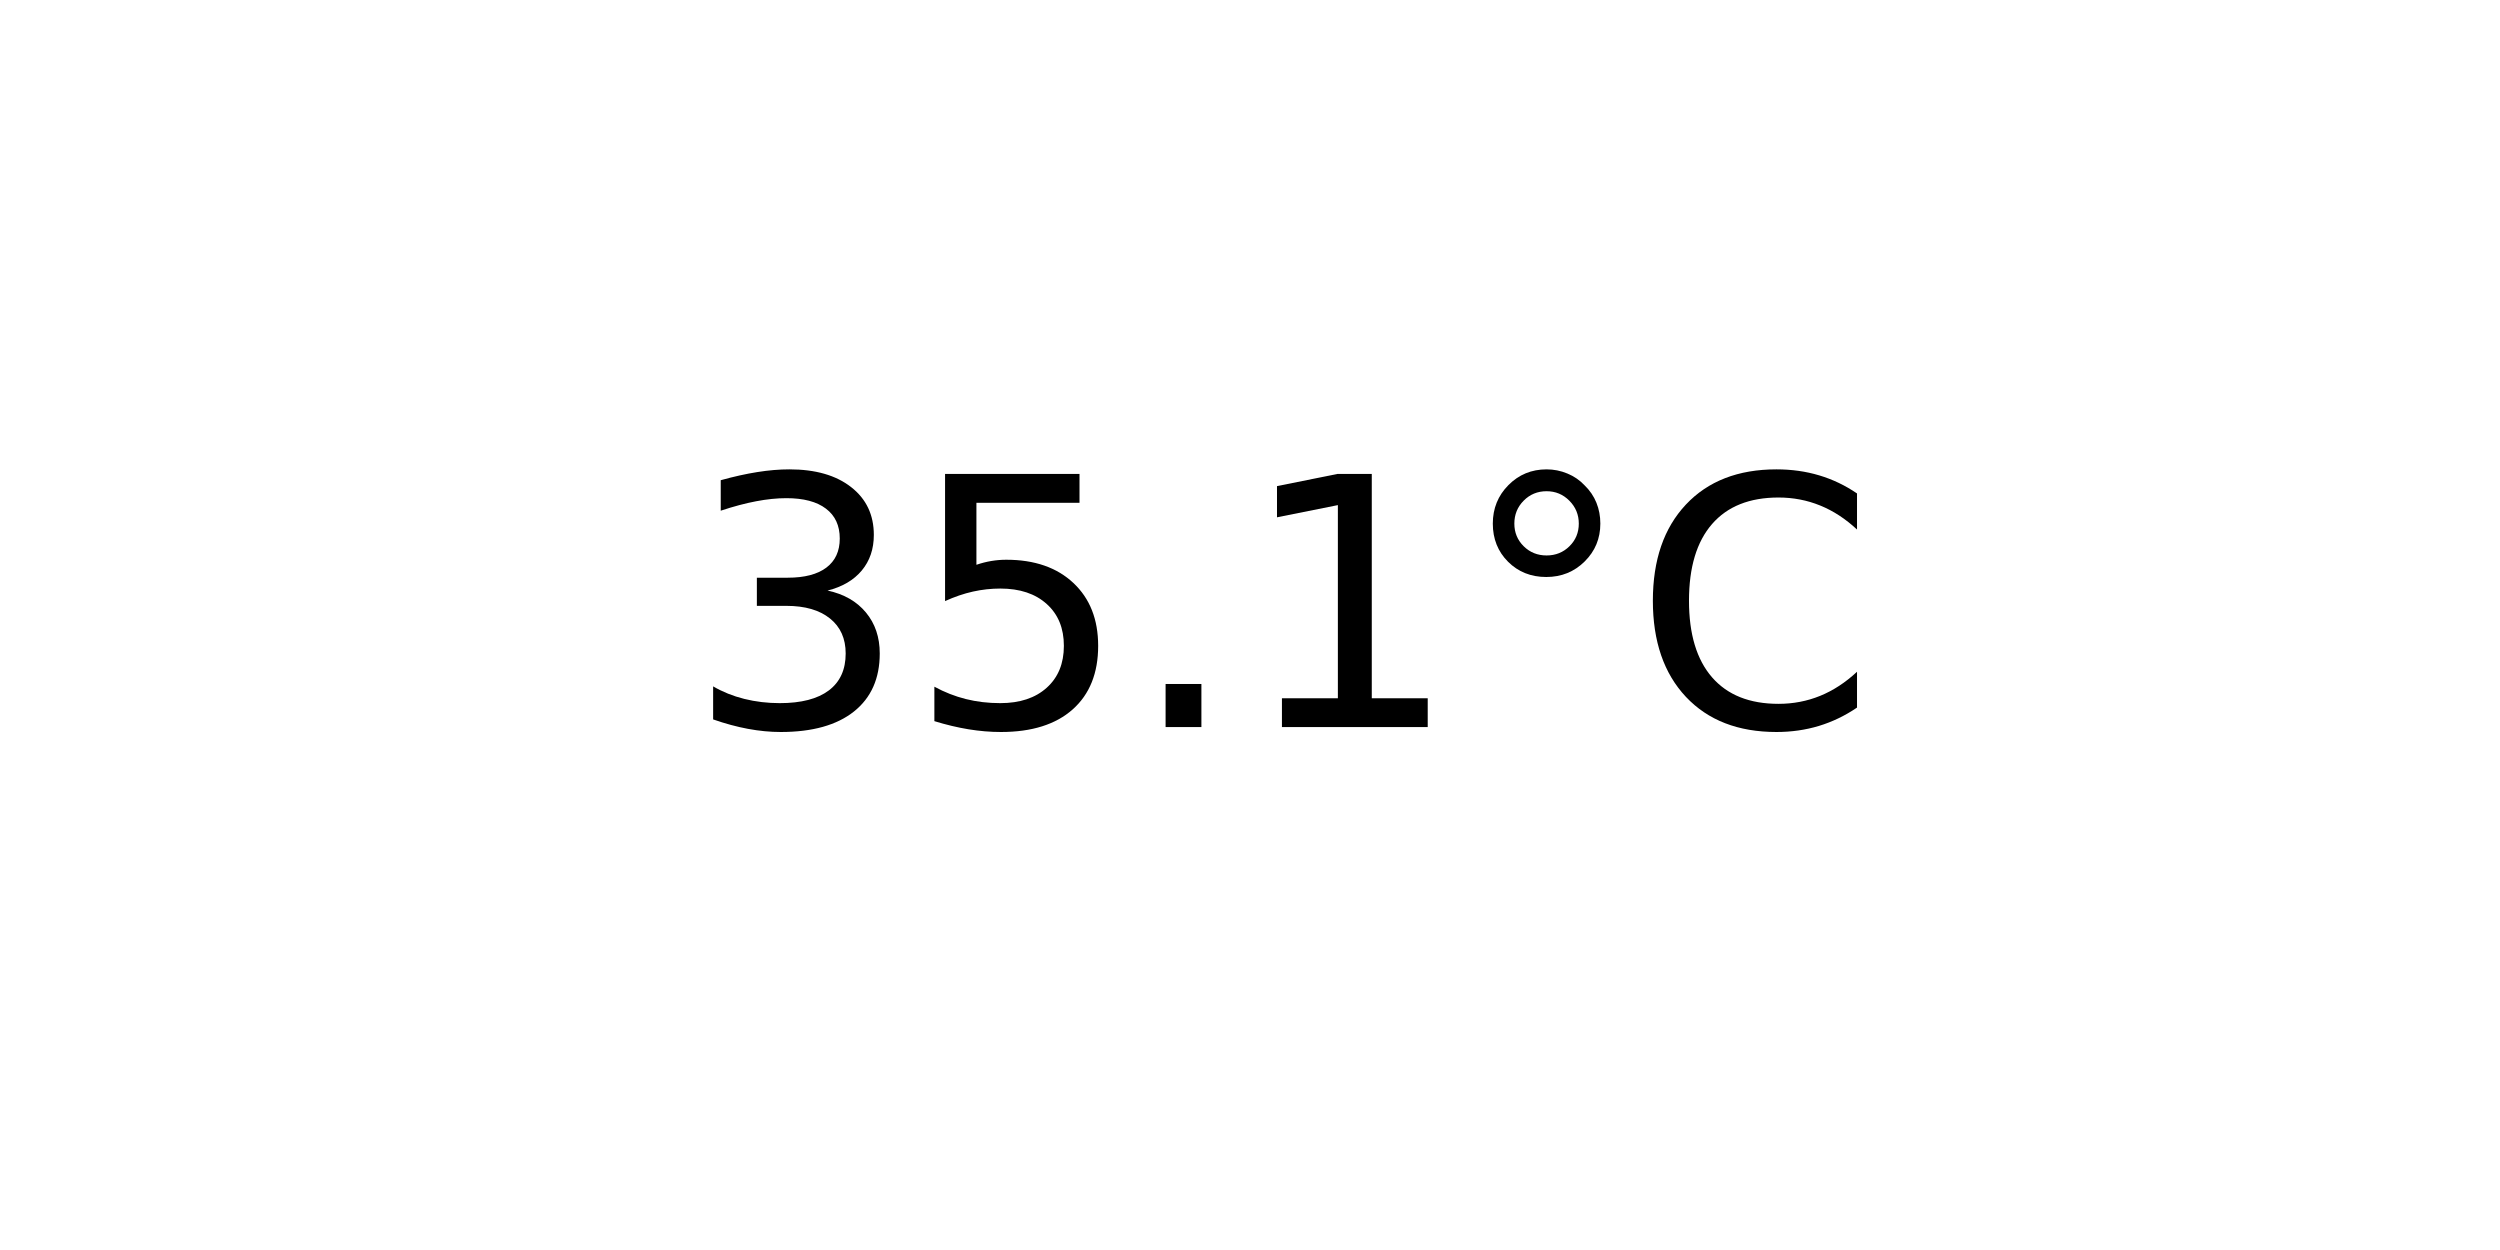
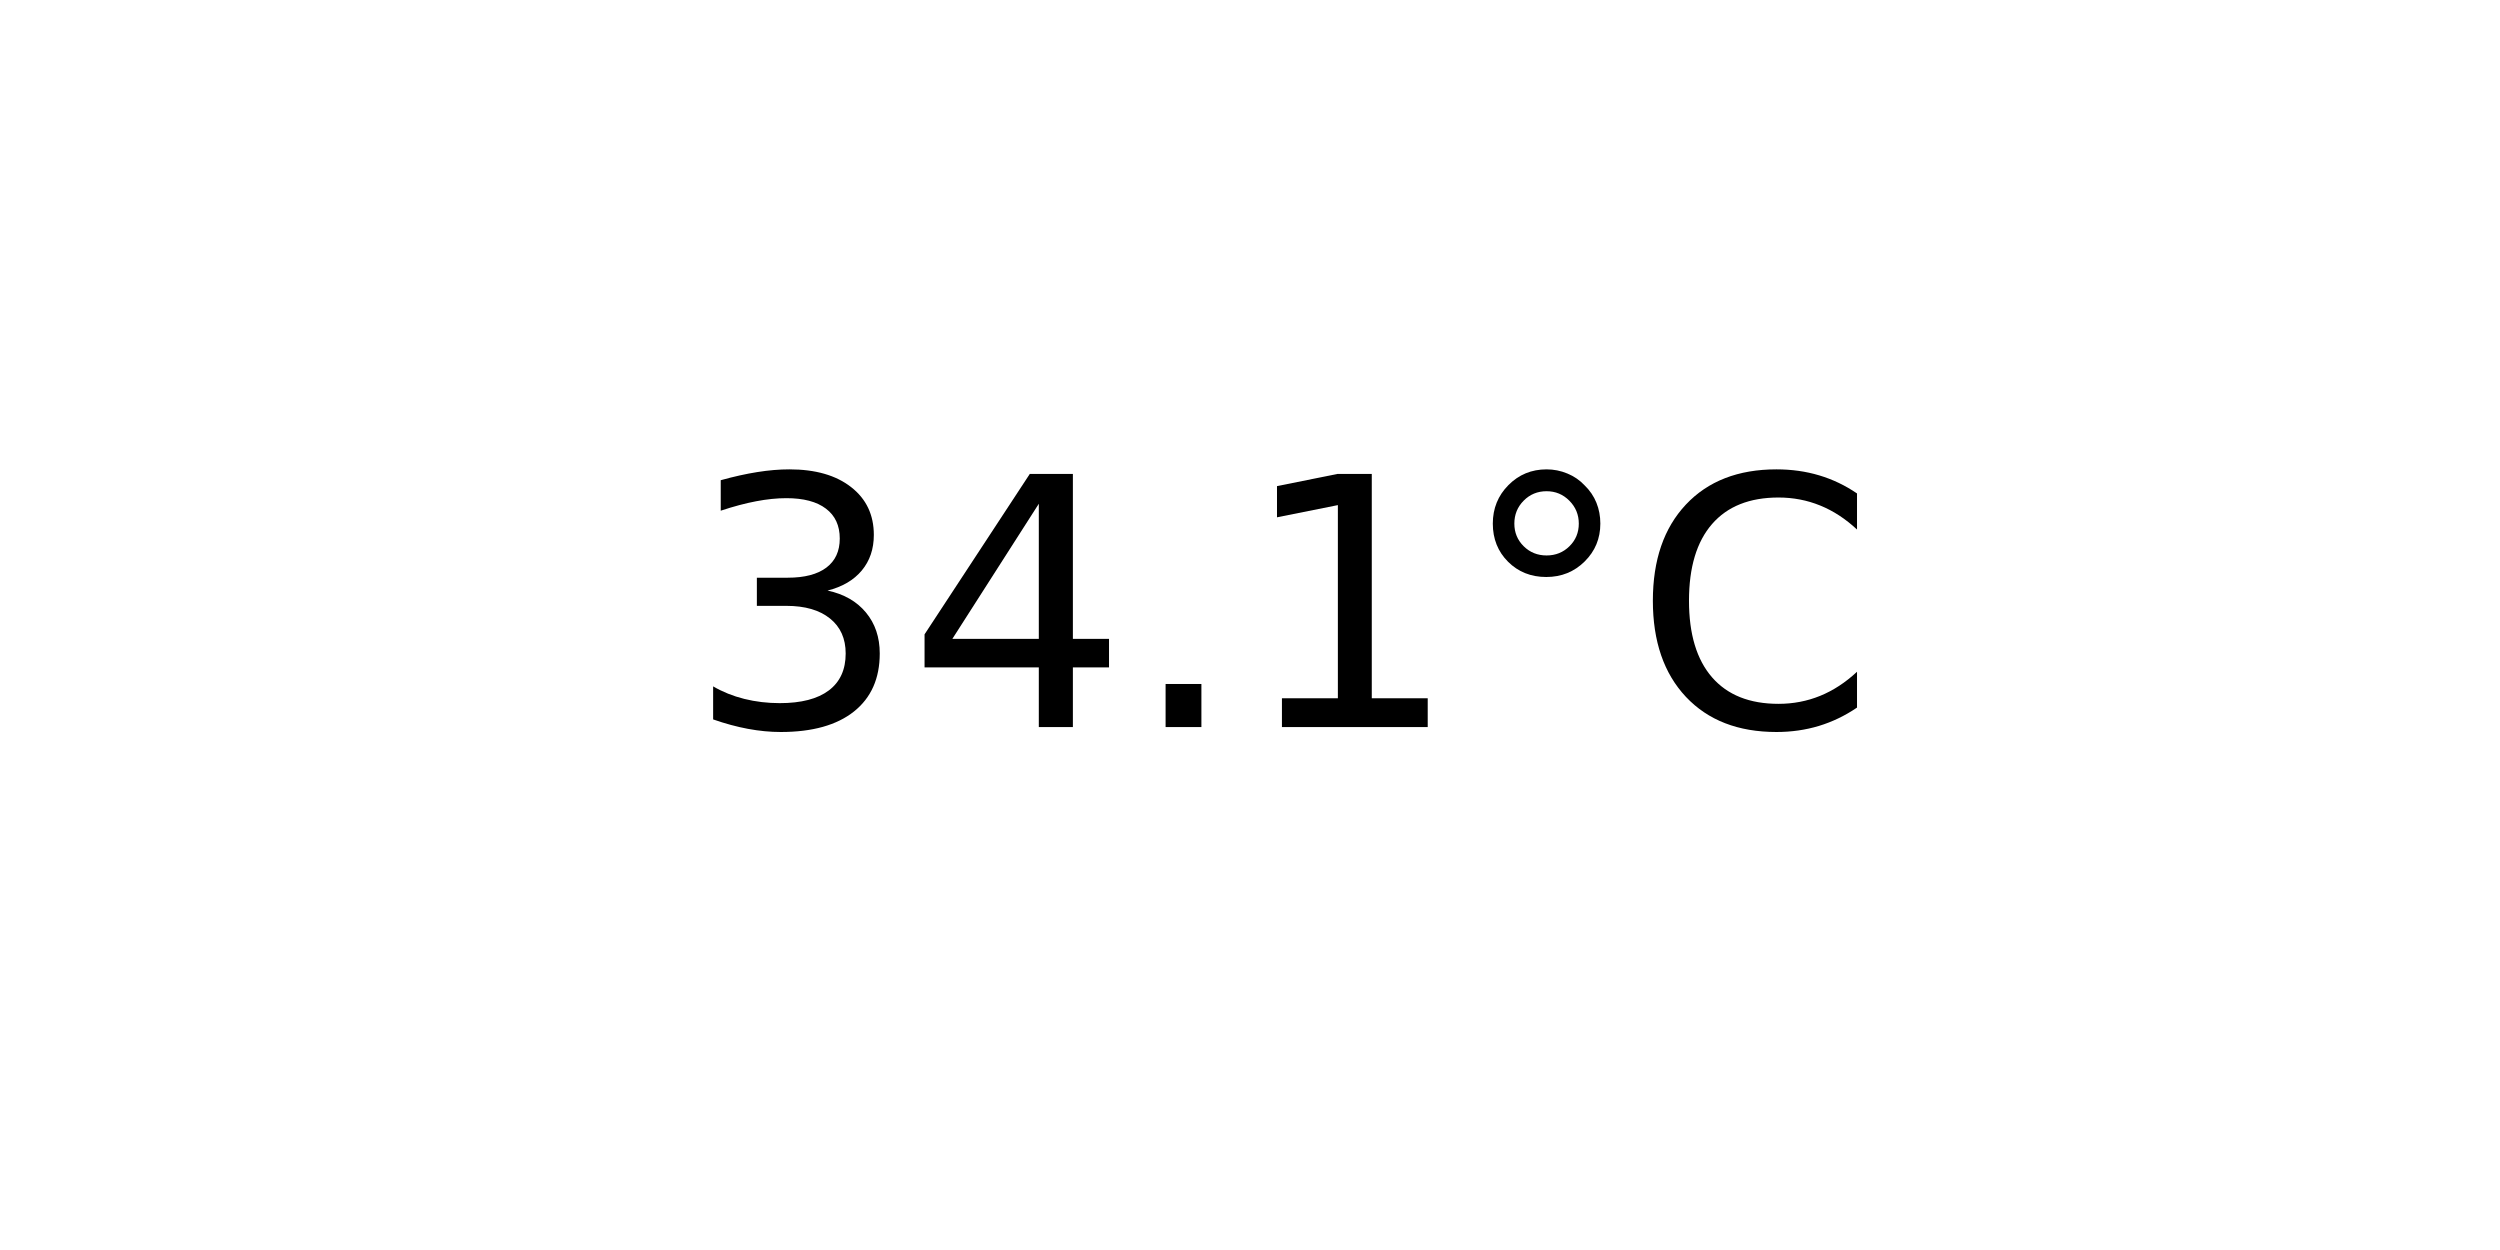
<svg xmlns="http://www.w3.org/2000/svg" xmlns:xlink="http://www.w3.org/1999/xlink" width="72pt" height="36pt" viewBox="0 0 72 36" version="1.1">
  <defs>
    <style type="text/css">*{stroke-linejoin: round; stroke-linecap: butt}</style>
  </defs>
  <g id="figure_1">
    <g id="axes_1">
      <g id="text_1">
        <g transform="translate(19.77578 20.93937) scale(0.1 -0.1)">
          <defs>
            <path id="DejaVuSans-33" d="M 2597 2516  Q 3050 2419 3304 2112  Q 3559 1806 3559 1356  Q 3559 666 3084 287  Q 2609 -91 1734 -91  Q 1441 -91 1130 -33  Q 819 25 488 141  L 488 750  Q 750 597 1062 519  Q 1375 441 1716 441  Q 2309 441 2620 675  Q 2931 909 2931 1356  Q 2931 1769 2642 2001  Q 2353 2234 1838 2234  L 1294 2234  L 1294 2753  L 1863 2753  Q 2328 2753 2575 2939  Q 2822 3125 2822 3475  Q 2822 3834 2567 4026  Q 2313 4219 1838 4219  Q 1578 4219 1281 4162  Q 984 4106 628 3988  L 628 4550  Q 988 4650 1302 4700  Q 1616 4750 1894 4750  Q 2613 4750 3031 4423  Q 3450 4097 3450 3541  Q 3450 3153 3228 2886  Q 3006 2619 2597 2516  z " transform="scale(0.015625)" />
-             <path id="DejaVuSans-35" d="M 691 4666  L 3169 4666  L 3169 4134  L 1269 4134  L 1269 2991  Q 1406 3038 1543 3061  Q 1681 3084 1819 3084  Q 2600 3084 3056 2656  Q 3513 2228 3513 1497  Q 3513 744 3044 326  Q 2575 -91 1722 -91  Q 1428 -91 1123 -41  Q 819 9 494 109  L 494 744  Q 775 591 1075 516  Q 1375 441 1709 441  Q 2250 441 2565 725  Q 2881 1009 2881 1497  Q 2881 1984 2565 2268  Q 2250 2553 1709 2553  Q 1456 2553 1204 2497  Q 953 2441 691 2322  L 691 4666  z " transform="scale(0.015625)" />
+             <path id="DejaVuSans-34" d="M 2419 4116  L 825 1625  L 2419 1625  L 2419 4116  z M 2253 4666  L 3047 4666  L 3047 1625  L 3713 1625  L 3713 1100  L 3047 1100  L 3047 0  L 2419 0  L 2419 1100  L 313 1100  L 313 1709  L 2253 4666  z " transform="scale(0.015625)" />
            <path id="DejaVuSans-2e" d="M 684 794  L 1344 794  L 1344 0  L 684 0  L 684 794  z " transform="scale(0.015625)" />
            <path id="DejaVuSans-31" d="M 794 531  L 1825 531  L 1825 4091  L 703 3866  L 703 4441  L 1819 4666  L 2450 4666  L 2450 531  L 3481 531  L 3481 0  L 794 0  L 794 531  z " transform="scale(0.015625)" />
            <path id="DejaVuSans-b0" d="M 1600 4347  Q 1350 4347 1178 4173  Q 1006 4000 1006 3750  Q 1006 3503 1178 3333  Q 1350 3163 1600 3163  Q 1850 3163 2022 3333  Q 2194 3503 2194 3750  Q 2194 3997 2020 4172  Q 1847 4347 1600 4347  z M 1600 4750  Q 1800 4750 1984 4673  Q 2169 4597 2303 4453  Q 2447 4313 2519 4134  Q 2591 3956 2591 3750  Q 2591 3338 2302 3052  Q 2013 2766 1594 2766  Q 1172 2766 890 3047  Q 609 3328 609 3750  Q 609 4169 896 4459  Q 1184 4750 1600 4750  z " transform="scale(0.015625)" />
            <path id="DejaVuSans-43" d="M 4122 4306  L 4122 3641  Q 3803 3938 3442 4084  Q 3081 4231 2675 4231  Q 1875 4231 1450 3742  Q 1025 3253 1025 2328  Q 1025 1406 1450 917  Q 1875 428 2675 428  Q 3081 428 3442 575  Q 3803 722 4122 1019  L 4122 359  Q 3791 134 3420 21  Q 3050 -91 2638 -91  Q 1578 -91 968 557  Q 359 1206 359 2328  Q 359 3453 968 4101  Q 1578 4750 2638 4750  Q 3056 4750 3426 4639  Q 3797 4528 4122 4306  z " transform="scale(0.015625)" />
          </defs>
          <use xlink:href="#DejaVuSans-33" />
-           <use xlink:href="#DejaVuSans-35" x="63.623" />
+           <use xlink:href="#DejaVuSans-34" x="63.623" />
          <use xlink:href="#DejaVuSans-2e" x="127.246" />
          <use xlink:href="#DejaVuSans-31" x="159.033" />
          <use xlink:href="#DejaVuSans-b0" x="222.656" />
          <use xlink:href="#DejaVuSans-43" x="272.656" />
        </g>
      </g>
    </g>
  </g>
</svg>
